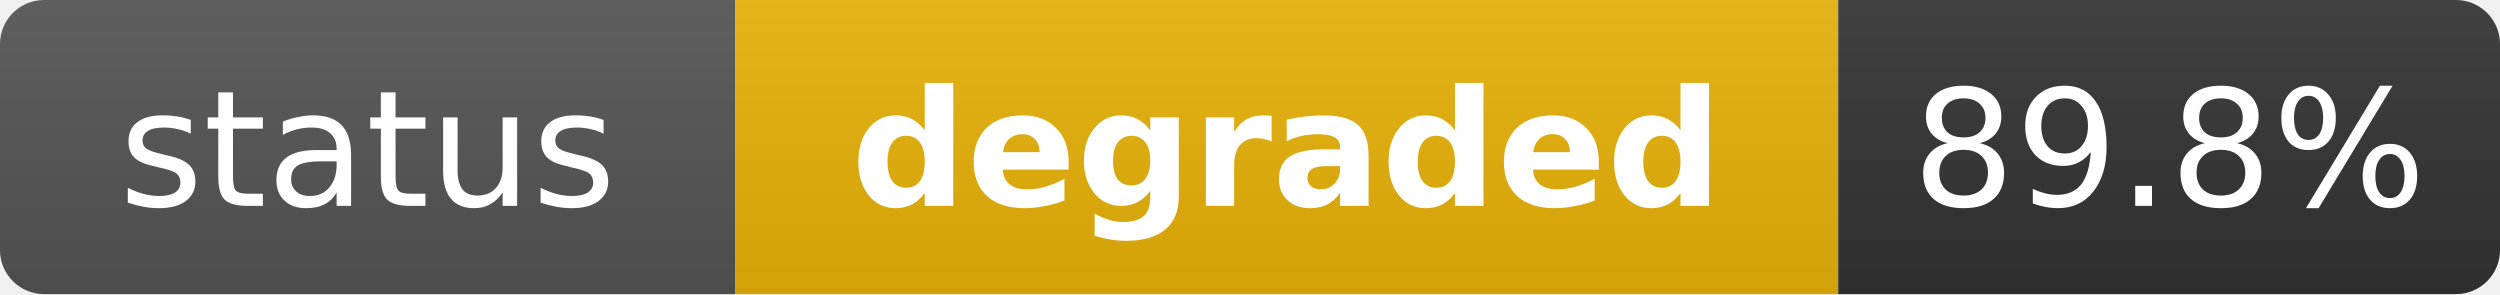
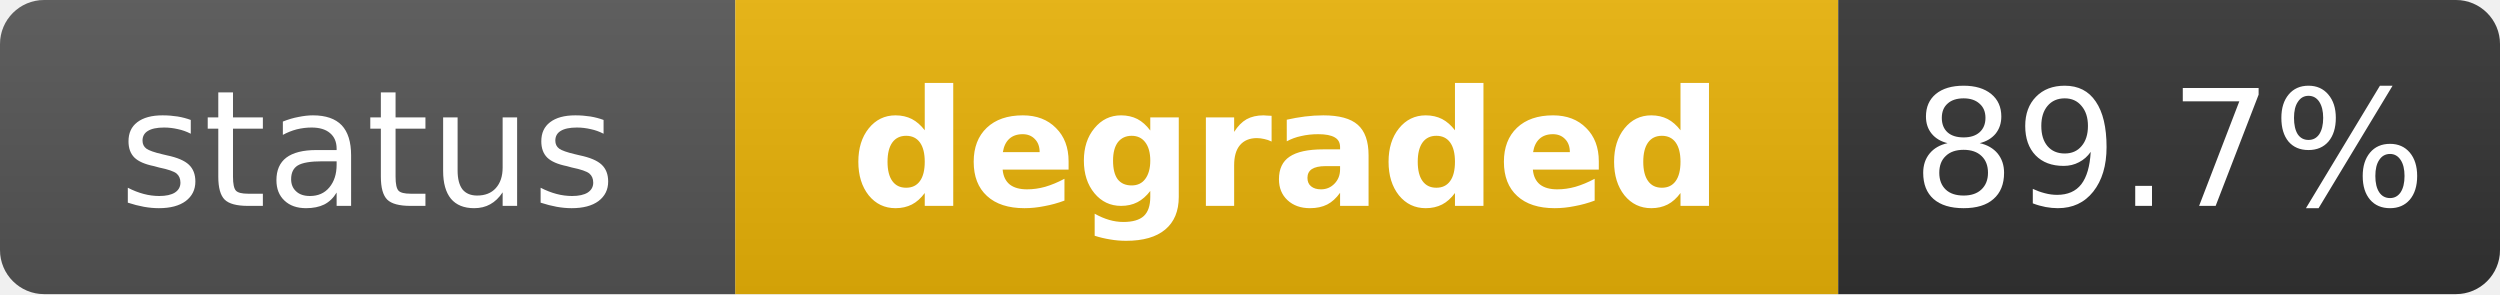
<svg xmlns="http://www.w3.org/2000/svg" width="170" height="20" role="img" aria-label="status: degraded">
  <linearGradient id="s" x2="0" y2="100%">
    <stop offset="0" stop-color="#bbb" stop-opacity=".1" />
    <stop offset="1" stop-opacity=".1" />
  </linearGradient>
  <clipPath id="r">
    <rect width="170" height="20" rx="3" fill="#fff" />
  </clipPath>
  <g clip-path="url(#r)">
    <rect width="50" height="20" fill="#555" />
    <rect x="50" width="75" height="20" fill="#eab308" />
    <rect x="125" width="45" height="20" fill="#333" />
    <rect width="170" height="20" fill="url(#s)" />
  </g>
  <g fill="#fff" text-anchor="middle" font-family="Verdana,Geneva,DejaVu Sans,sans-serif" text-rendering="geometricPrecision" font-size="11">
    <text x="25" y="14" fill="#fff">status</text>
    <text x="87.5" y="14" fill="#fff" font-weight="bold">degraded</text>
-     <text x="147.5" y="14" fill="#fff">89.8%</text>
+     <text x="147.5" y="14" fill="#fff">89.7%</text>
  </g>
</svg>
